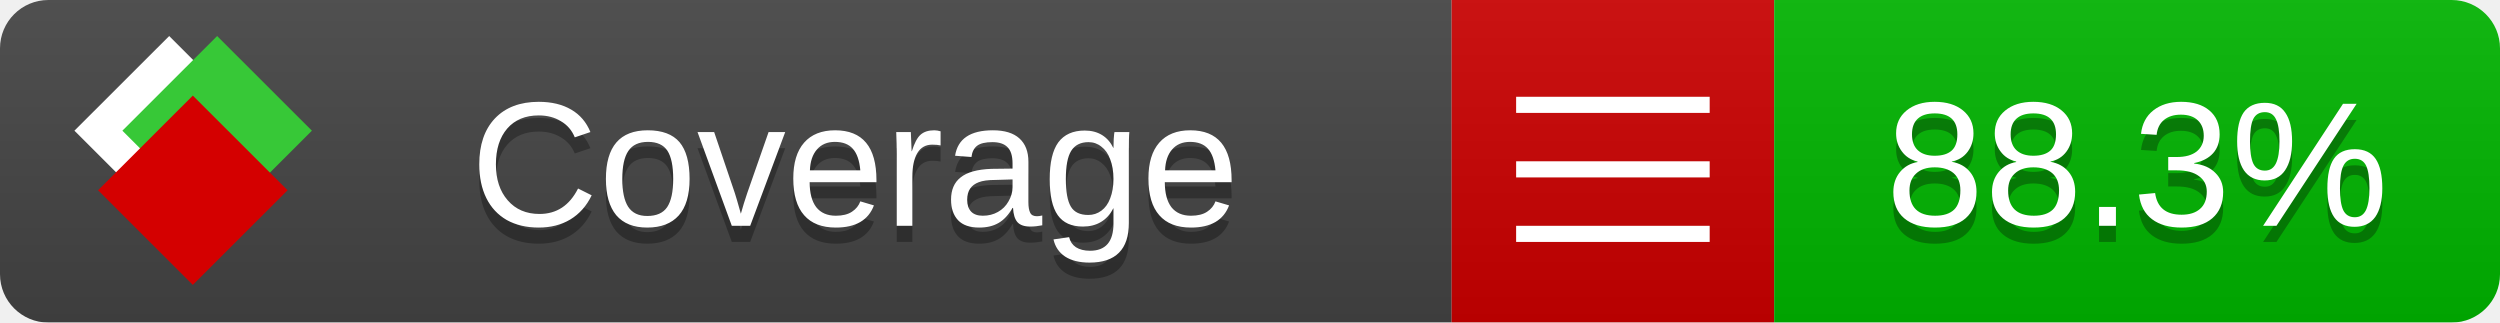
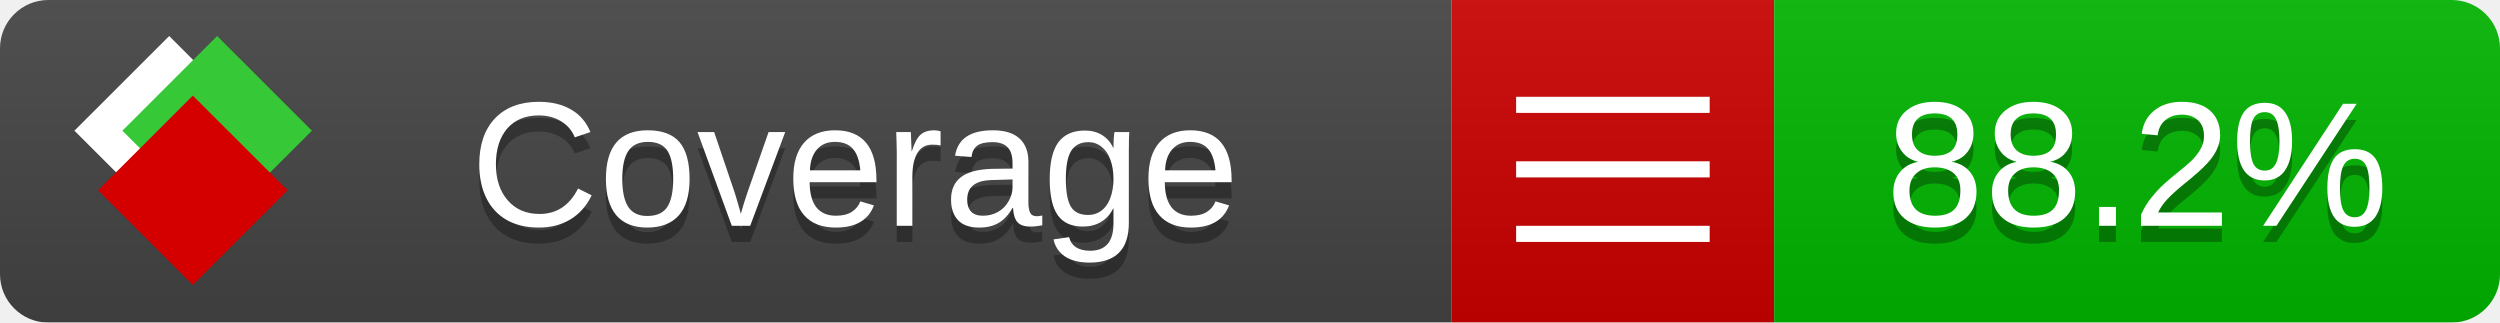
<svg xmlns="http://www.w3.org/2000/svg" xmlns:xlink="http://www.w3.org/1999/xlink" width="155" height="20">
  <style type="text/css">
          
            @keyframes fade1 {
                0% { visibility: visible; opacity: 1; }
               23% { visibility: visible; opacity: 1; }
               25% { visibility: hidden; opacity: 0; }
               48% { visibility: hidden; opacity: 0; }
               50% { visibility: hidden; opacity: 0; }
               73% { visibility: hidden; opacity: 0; }
               75% { visibility: hidden; opacity: 0; }
               98% { visibility: hidden; opacity: 0; }
              100% { visibility: visible; opacity: 1; }
            }
            @keyframes fade2 {
                0% { visibility: hidden; opacity: 0; }
               23% { visibility: hidden; opacity: 0; }
               25% { visibility: visible; opacity: 1; }
               48% { visibility: visible; opacity: 1; }
               50% { visibility: hidden; opacity: 0; }
               73% { visibility: hidden; opacity: 0; }
               75% { visibility: hidden; opacity: 0; }
               98% { visibility: hidden; opacity: 0; }
              100% { visibility: hidden; opacity: 0; }
            }
            @keyframes fade3 {
                0% { visibility: hidden; opacity: 0; }
               23% { visibility: hidden; opacity: 0; }
               25% { visibility: hidden; opacity: 0; }
               48% { visibility: hidden; opacity: 0; }
               50% { visibility: visible; opacity: 1; }
               73% { visibility: visible; opacity: 1; }
               75% { visibility: hidden; opacity: 0; }
               98% { visibility: hidden; opacity: 0; }
              100% { visibility: hidden; opacity: 0; }
            }
            @keyframes fade4 {
                0% { visibility: hidden; opacity: 0; }
               23% { visibility: hidden; opacity: 0; }
               25% { visibility: hidden; opacity: 0; }
               48% { visibility: hidden; opacity: 0; }
               50% { visibility: hidden; opacity: 0; }
               73% { visibility: hidden; opacity: 0; }
               75% { visibility: visible; opacity: 1; }
               98% { visibility: visible; opacity: 1; }
              100% { visibility: hidden; opacity: 0; }
            }
            .linecoverage {
                animation-duration: 15s;
                animation-name: fade1;
                animation-iteration-count: infinite;
            }
            .branchcoverage {
                animation-duration: 15s;
                animation-name: fade2;
                animation-iteration-count: infinite;
            }
            .methodcoverage {
                animation-duration: 15s;
                animation-name: fade3;
                animation-iteration-count: infinite;
            }
            .fullmethodcoverage {
                animation-duration: 15s;
                animation-name: fade4;
                animation-iteration-count: infinite;
            }
          
    </style>
  <defs>
    <linearGradient id="gradient" x2="0" y2="100%">
      <stop offset="0" stop-color="#bbb" stop-opacity=".1" />
      <stop offset="1" stop-opacity=".1" />
    </linearGradient>
    <linearGradient id="c">
      <stop offset="0" stop-color="#d40000" />
      <stop offset="1" stop-color="#ff2a2a" />
    </linearGradient>
    <linearGradient id="a">
      <stop offset="0" stop-color="#e0e0de" />
      <stop offset="1" stop-color="#fff" />
    </linearGradient>
    <linearGradient id="b">
      <stop offset="0" stop-color="#37c837" />
      <stop offset="1" stop-color="#217821" />
    </linearGradient>
    <linearGradient xlink:href="#a" id="e" x1="106.44" x2="69.96" y1="-11.96" y2="-46.84" gradientTransform="matrix(-.8426 -.00045 -.00045 -.8426 -94.27 -75.82)" gradientUnits="userSpaceOnUse" />
    <linearGradient xlink:href="#b" id="f" x1="56.19" x2="77.97" y1="-23.45" y2="10.62" gradientTransform="matrix(.8426 .00045 .00045 .8426 94.27 75.82)" gradientUnits="userSpaceOnUse" />
    <linearGradient xlink:href="#c" id="g" x1="79.98" x2="132.9" y1="10.79" y2="10.79" gradientTransform="matrix(.8426 .00045 .00045 .8426 94.27 75.82)" gradientUnits="userSpaceOnUse" />
    <mask id="mask">
      <rect width="155" height="20" rx="3" fill="#fff" />
    </mask>
    <g id="icon" transform="matrix(.04486 0 0 .04481 -.48 -.63)">
      <rect width="52.92" height="52.92" x="-109.72" y="-27.13" fill="url(#e)" transform="rotate(-135)" />
      <rect width="52.92" height="52.92" x="70.19" y="-39.18" fill="url(#f)" transform="rotate(45)" />
      <rect width="52.92" height="52.92" x="80.05" y="-15.74" fill="url(#g)" transform="rotate(45)" />
    </g>
  </defs>
  <g mask="url(#mask)">
    <rect x="0" y="0" width="90" height="20" fill="#444" />
    <rect x="90" y="0" width="20" height="20" fill="#c00" />
    <rect x="110" y="0" width="45" height="20" fill="#00B600" />
    <rect x="0" y="0" width="155" height="20" fill="url(#gradient)" />
  </g>
  <g>
    <path class="" stroke="#fff" d="M94 6.5 h12 M94 10.5 h12 M94 14.5 h12" />
  </g>
  <g fill="#fff" text-anchor="middle" font-family="Verdana,Arial,Geneva,sans-serif" font-size="11">
    <a xlink:href="https://github.com/danielpalme/ReportGenerator" target="_top">
      <use xlink:href="#icon" transform="translate(3,1) scale(3.5)" />
    </a>
    <text x="53" y="15" fill="#010101" fill-opacity=".3">Coverage</text>
    <text x="53" y="14" fill="#fff">Coverage</text>
-     <text class="" x="132.5" y="15" fill="#010101" fill-opacity=".3">88.3%</text>
-     <text class="" x="132.5" y="14">88.3%</text>
+     <text class="" x="132.5" y="15" fill="#010101" fill-opacity=".3">88.2%</text>
+     <text class="" x="132.5" y="14">88.2%</text>
  </g>
  <g>
    <rect class="" x="90" y="0" width="65" height="20" fill-opacity="0" />
  </g>
</svg>
